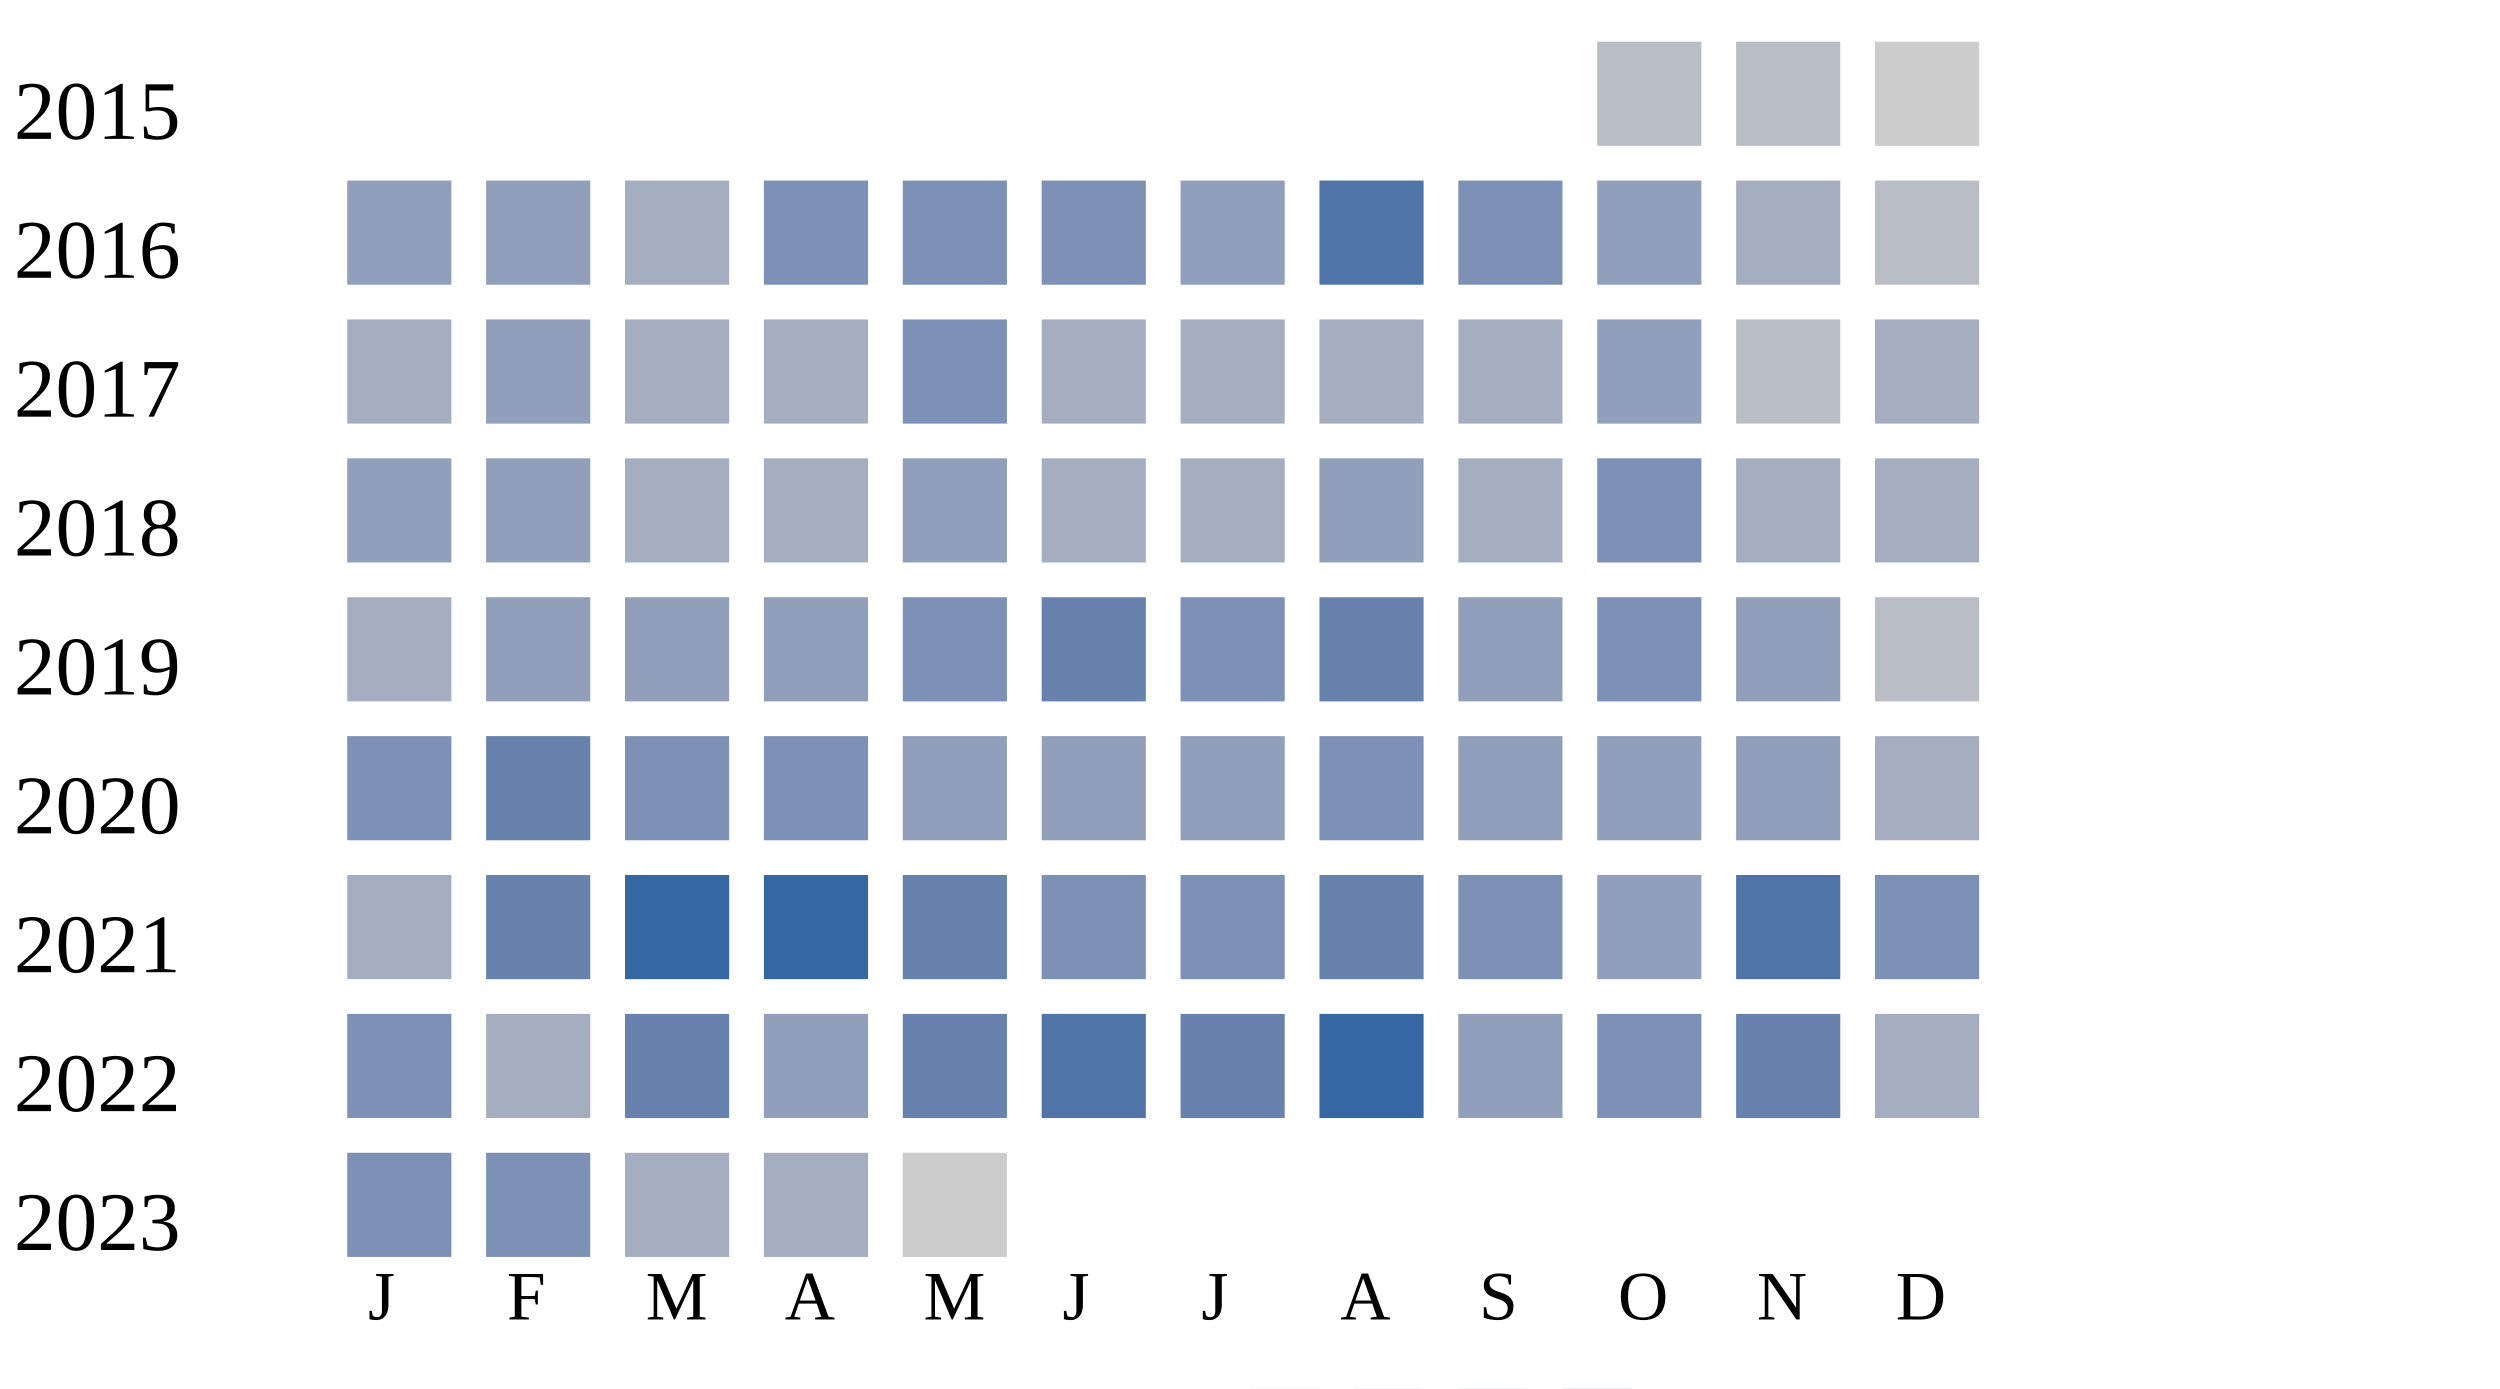
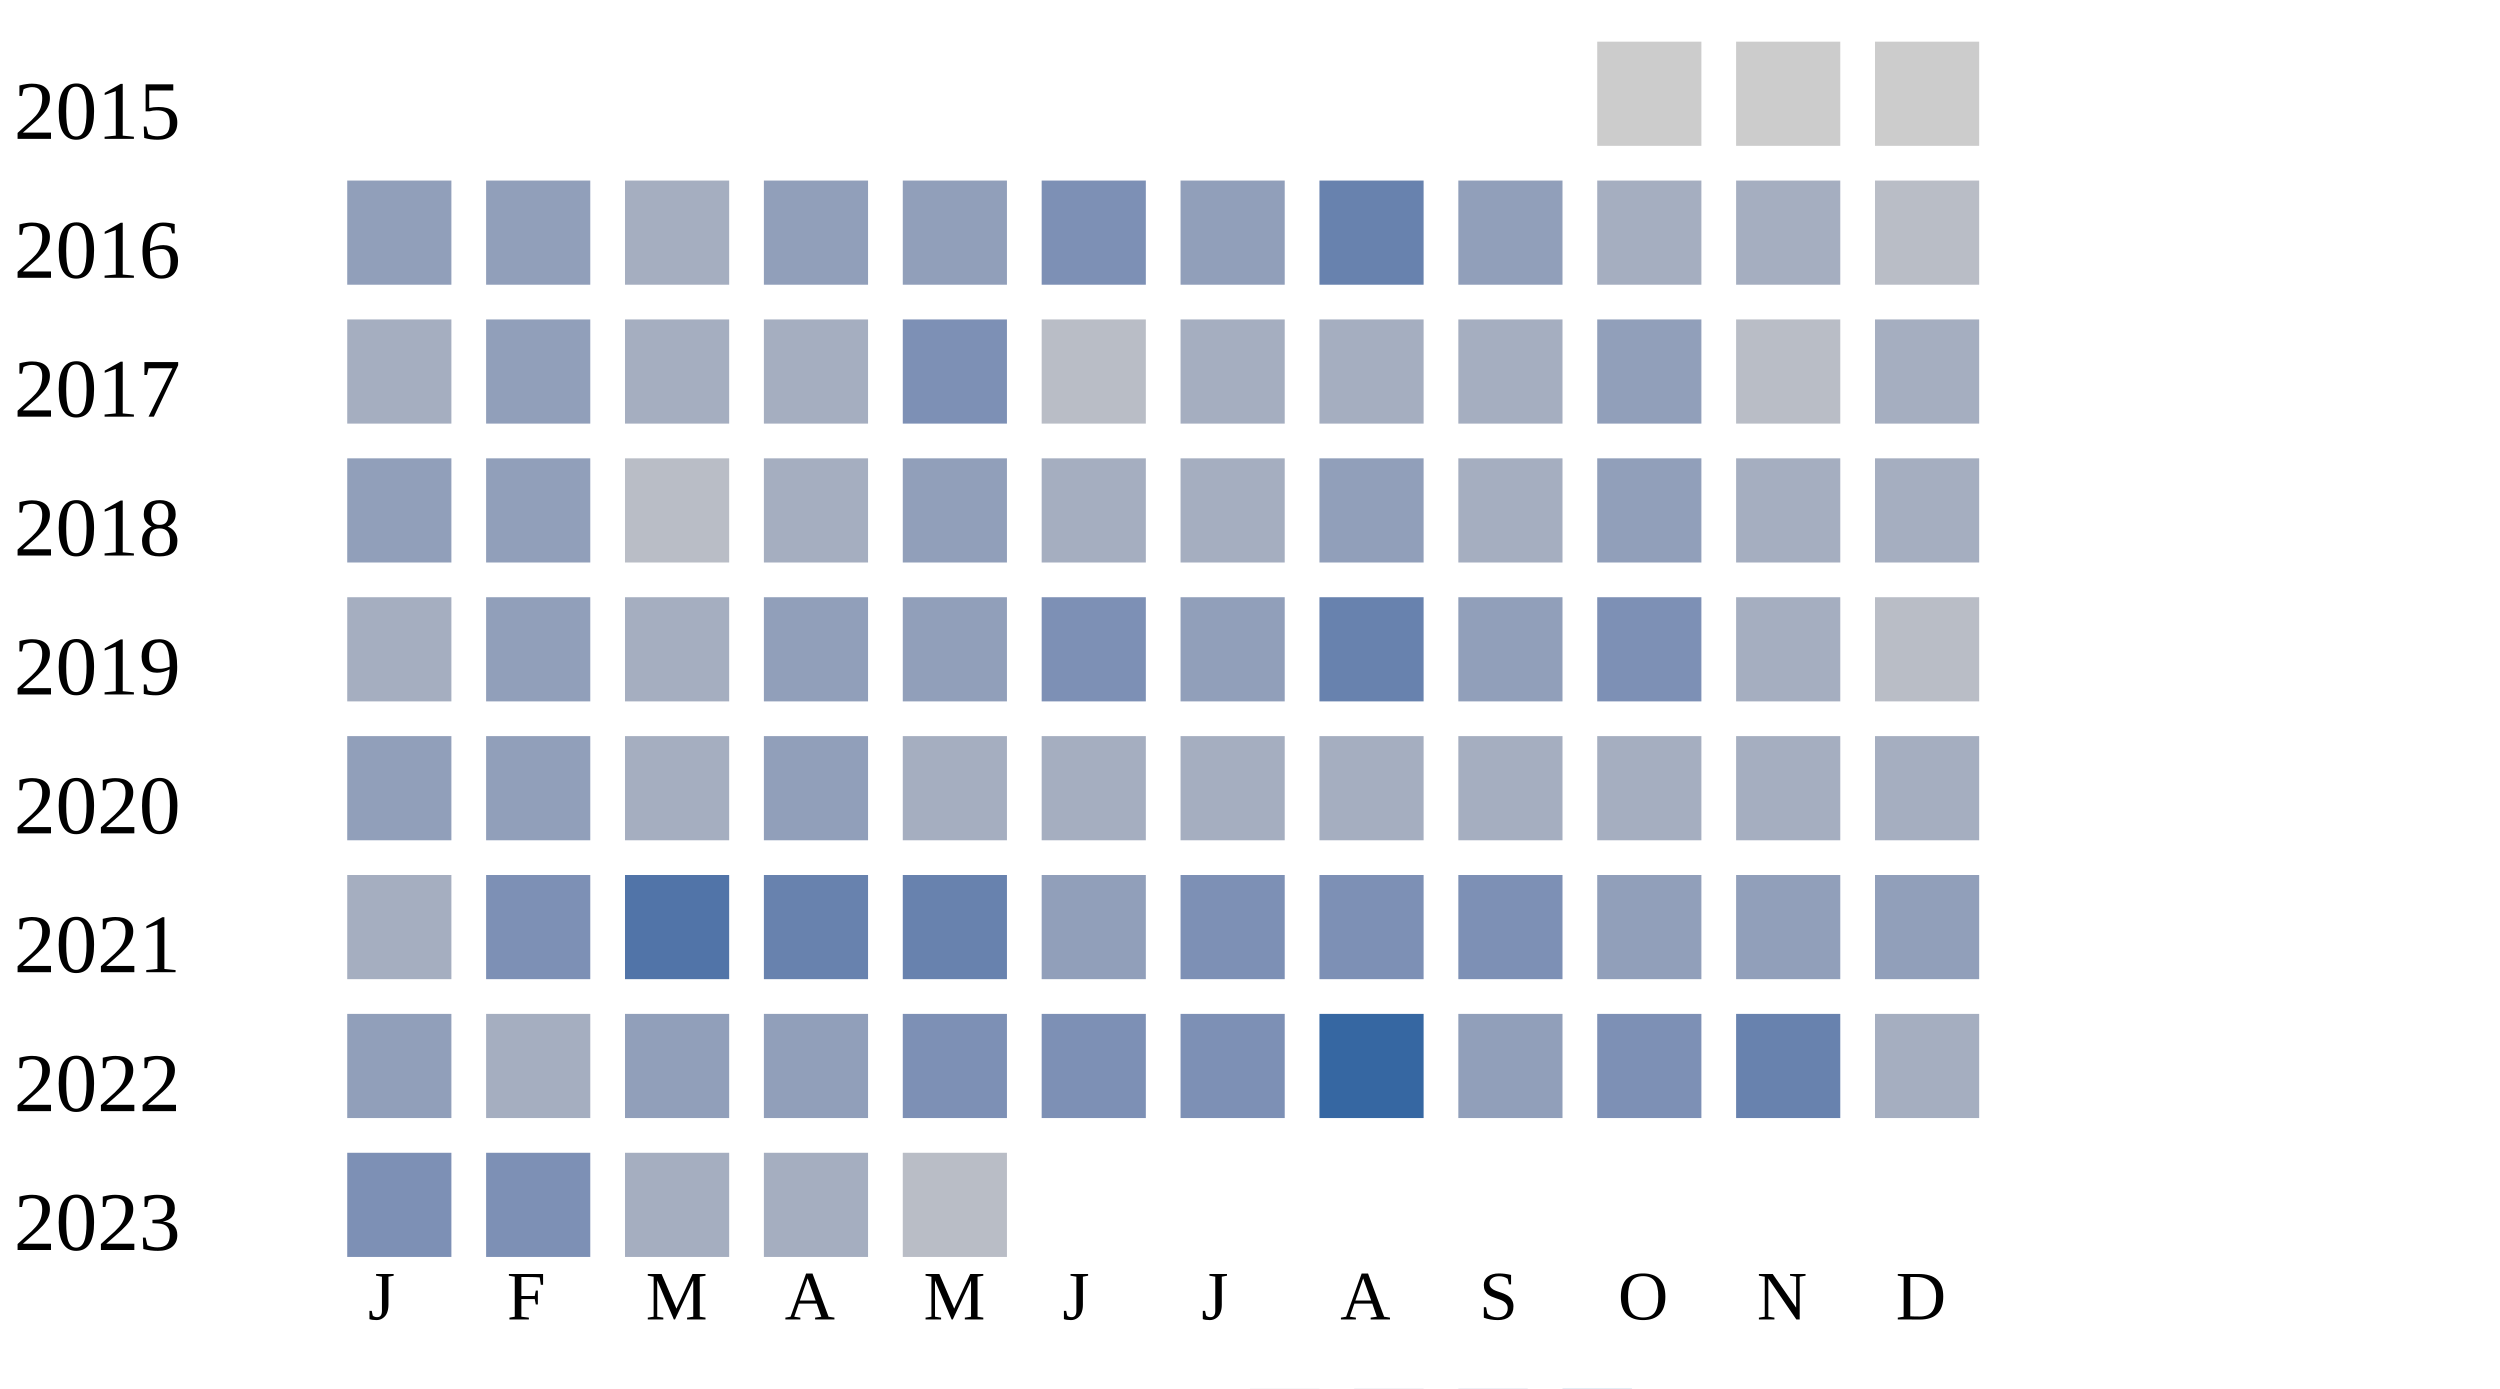
<svg xmlns="http://www.w3.org/2000/svg" width="360" height="200">
  <g transform="translate(0 0)">
    <text x="2" y="20">2015</text>
-     <rect x="230" y="6" width="15" height="15" fill="#b9bdc6" />
-     <rect x="250" y="6" width="15" height="15" fill="#b9bdc6" />
+     <rect x="230" y="6" width="15" height="15" fill="#cccccc" />
+     <rect x="250" y="6" width="15" height="15" fill="#cccccc" />
    <rect x="270" y="6" width="15" height="15" fill="#cccccc" />
  </g>
  <g transform="translate(0 20)">
    <text x="2" y="20">2016</text>
    <rect x="50" y="6" width="15" height="15" fill="#919fba" />
    <rect x="70" y="6" width="15" height="15" fill="#919fba" />
    <rect x="90" y="6" width="15" height="15" fill="#a5aec0" />
-     <rect x="110" y="6" width="15" height="15" fill="#7d90b5" />
-     <rect x="130" y="6" width="15" height="15" fill="#7d90b5" />
+     <rect x="110" y="6" width="15" height="15" fill="#919fba" />
+     <rect x="130" y="6" width="15" height="15" fill="#919fba" />
    <rect x="150" y="6" width="15" height="15" fill="#7d90b5" />
    <rect x="170" y="6" width="15" height="15" fill="#919fba" />
-     <rect x="190" y="6" width="15" height="15" fill="#5174a8" />
-     <rect x="210" y="6" width="15" height="15" fill="#7d90b5" />
-     <rect x="230" y="6" width="15" height="15" fill="#919fba" />
+     <rect x="190" y="6" width="15" height="15" fill="#6882ae" />
+     <rect x="210" y="6" width="15" height="15" fill="#919fba" />
+     <rect x="230" y="6" width="15" height="15" fill="#a5aec0" />
    <rect x="250" y="6" width="15" height="15" fill="#a5aec0" />
    <rect x="270" y="6" width="15" height="15" fill="#b9bdc6" />
  </g>
  <g transform="translate(0 40)">
    <text x="2" y="20">2017</text>
    <rect x="50" y="6" width="15" height="15" fill="#a5aec0" />
    <rect x="70" y="6" width="15" height="15" fill="#919fba" />
    <rect x="90" y="6" width="15" height="15" fill="#a5aec0" />
    <rect x="110" y="6" width="15" height="15" fill="#a5aec0" />
    <rect x="130" y="6" width="15" height="15" fill="#7d90b5" />
-     <rect x="150" y="6" width="15" height="15" fill="#a5aec0" />
+     <rect x="150" y="6" width="15" height="15" fill="#b9bdc6" />
    <rect x="170" y="6" width="15" height="15" fill="#a5aec0" />
    <rect x="190" y="6" width="15" height="15" fill="#a5aec0" />
    <rect x="210" y="6" width="15" height="15" fill="#a5aec0" />
    <rect x="230" y="6" width="15" height="15" fill="#919fba" />
    <rect x="250" y="6" width="15" height="15" fill="#b9bdc6" />
    <rect x="270" y="6" width="15" height="15" fill="#a5aec0" />
  </g>
  <g transform="translate(0 60)">
    <text x="2" y="20">2018</text>
    <rect x="50" y="6" width="15" height="15" fill="#919fba" />
    <rect x="70" y="6" width="15" height="15" fill="#919fba" />
-     <rect x="90" y="6" width="15" height="15" fill="#a5aec0" />
+     <rect x="90" y="6" width="15" height="15" fill="#b9bdc6" />
    <rect x="110" y="6" width="15" height="15" fill="#a5aec0" />
    <rect x="130" y="6" width="15" height="15" fill="#919fba" />
    <rect x="150" y="6" width="15" height="15" fill="#a5aec0" />
    <rect x="170" y="6" width="15" height="15" fill="#a5aec0" />
    <rect x="190" y="6" width="15" height="15" fill="#919fba" />
    <rect x="210" y="6" width="15" height="15" fill="#a5aec0" />
-     <rect x="230" y="6" width="15" height="15" fill="#7d90b5" />
+     <rect x="230" y="6" width="15" height="15" fill="#919fba" />
    <rect x="250" y="6" width="15" height="15" fill="#a5aec0" />
    <rect x="270" y="6" width="15" height="15" fill="#a5aec0" />
  </g>
  <g transform="translate(0 80)">
    <text x="2" y="20">2019</text>
    <rect x="50" y="6" width="15" height="15" fill="#a5aec0" />
    <rect x="70" y="6" width="15" height="15" fill="#919fba" />
-     <rect x="90" y="6" width="15" height="15" fill="#919fba" />
+     <rect x="90" y="6" width="15" height="15" fill="#a5aec0" />
    <rect x="110" y="6" width="15" height="15" fill="#919fba" />
-     <rect x="130" y="6" width="15" height="15" fill="#7d90b5" />
-     <rect x="150" y="6" width="15" height="15" fill="#6882ae" />
-     <rect x="170" y="6" width="15" height="15" fill="#7d90b5" />
+     <rect x="130" y="6" width="15" height="15" fill="#919fba" />
+     <rect x="150" y="6" width="15" height="15" fill="#7d90b5" />
+     <rect x="170" y="6" width="15" height="15" fill="#919fba" />
    <rect x="190" y="6" width="15" height="15" fill="#6882ae" />
    <rect x="210" y="6" width="15" height="15" fill="#919fba" />
    <rect x="230" y="6" width="15" height="15" fill="#7d90b5" />
-     <rect x="250" y="6" width="15" height="15" fill="#919fba" />
+     <rect x="250" y="6" width="15" height="15" fill="#a5aec0" />
    <rect x="270" y="6" width="15" height="15" fill="#b9bdc6" />
  </g>
  <g transform="translate(0 100)">
    <text x="2" y="20">2020</text>
-     <rect x="50" y="6" width="15" height="15" fill="#7d90b5" />
-     <rect x="70" y="6" width="15" height="15" fill="#6882ae" />
-     <rect x="90" y="6" width="15" height="15" fill="#7d90b5" />
-     <rect x="110" y="6" width="15" height="15" fill="#7d90b5" />
-     <rect x="130" y="6" width="15" height="15" fill="#919fba" />
-     <rect x="150" y="6" width="15" height="15" fill="#919fba" />
-     <rect x="170" y="6" width="15" height="15" fill="#919fba" />
-     <rect x="190" y="6" width="15" height="15" fill="#7d90b5" />
-     <rect x="210" y="6" width="15" height="15" fill="#919fba" />
-     <rect x="230" y="6" width="15" height="15" fill="#919fba" />
-     <rect x="250" y="6" width="15" height="15" fill="#919fba" />
+     <rect x="50" y="6" width="15" height="15" fill="#919fba" />
+     <rect x="70" y="6" width="15" height="15" fill="#919fba" />
+     <rect x="90" y="6" width="15" height="15" fill="#a5aec0" />
+     <rect x="110" y="6" width="15" height="15" fill="#919fba" />
+     <rect x="130" y="6" width="15" height="15" fill="#a5aec0" />
+     <rect x="150" y="6" width="15" height="15" fill="#a5aec0" />
+     <rect x="170" y="6" width="15" height="15" fill="#a5aec0" />
+     <rect x="190" y="6" width="15" height="15" fill="#a5aec0" />
+     <rect x="210" y="6" width="15" height="15" fill="#a5aec0" />
+     <rect x="230" y="6" width="15" height="15" fill="#a5aec0" />
+     <rect x="250" y="6" width="15" height="15" fill="#a5aec0" />
    <rect x="270" y="6" width="15" height="15" fill="#a5aec0" />
  </g>
  <g transform="translate(0 120)">
    <text x="2" y="20">2021</text>
    <rect x="50" y="6" width="15" height="15" fill="#a5aec0" />
-     <rect x="70" y="6" width="15" height="15" fill="#6882ae" />
-     <rect x="90" y="6" width="15" height="15" fill="#3667a2" />
-     <rect x="110" y="6" width="15" height="15" fill="#3667a2" />
+     <rect x="70" y="6" width="15" height="15" fill="#7d90b5" />
+     <rect x="90" y="6" width="15" height="15" fill="#5174a8" />
+     <rect x="110" y="6" width="15" height="15" fill="#6882ae" />
    <rect x="130" y="6" width="15" height="15" fill="#6882ae" />
-     <rect x="150" y="6" width="15" height="15" fill="#7d90b5" />
+     <rect x="150" y="6" width="15" height="15" fill="#919fba" />
    <rect x="170" y="6" width="15" height="15" fill="#7d90b5" />
-     <rect x="190" y="6" width="15" height="15" fill="#6882ae" />
+     <rect x="190" y="6" width="15" height="15" fill="#7d90b5" />
    <rect x="210" y="6" width="15" height="15" fill="#7d90b5" />
    <rect x="230" y="6" width="15" height="15" fill="#919fba" />
-     <rect x="250" y="6" width="15" height="15" fill="#5174a8" />
-     <rect x="270" y="6" width="15" height="15" fill="#7d90b5" />
+     <rect x="250" y="6" width="15" height="15" fill="#919fba" />
+     <rect x="270" y="6" width="15" height="15" fill="#919fba" />
  </g>
  <g transform="translate(0 140)">
    <text x="2" y="20">2022</text>
-     <rect x="50" y="6" width="15" height="15" fill="#7d90b5" />
+     <rect x="50" y="6" width="15" height="15" fill="#919fba" />
    <rect x="70" y="6" width="15" height="15" fill="#a5aec0" />
-     <rect x="90" y="6" width="15" height="15" fill="#6882ae" />
+     <rect x="90" y="6" width="15" height="15" fill="#919fba" />
    <rect x="110" y="6" width="15" height="15" fill="#919fba" />
-     <rect x="130" y="6" width="15" height="15" fill="#6882ae" />
-     <rect x="150" y="6" width="15" height="15" fill="#5174a8" />
-     <rect x="170" y="6" width="15" height="15" fill="#6882ae" />
+     <rect x="130" y="6" width="15" height="15" fill="#7d90b5" />
+     <rect x="150" y="6" width="15" height="15" fill="#7d90b5" />
+     <rect x="170" y="6" width="15" height="15" fill="#7d90b5" />
    <rect x="190" y="6" width="15" height="15" fill="#3667a2" />
    <rect x="210" y="6" width="15" height="15" fill="#919fba" />
    <rect x="230" y="6" width="15" height="15" fill="#7d90b5" />
    <rect x="250" y="6" width="15" height="15" fill="#6882ae" />
    <rect x="270" y="6" width="15" height="15" fill="#a5aec0" />
  </g>
  <g transform="translate(0 160)">
    <text x="2" y="20">2023</text>
    <rect x="50" y="6" width="15" height="15" fill="#7d90b5" />
    <rect x="70" y="6" width="15" height="15" fill="#7d90b5" />
    <rect x="90" y="6" width="15" height="15" fill="#a5aec0" />
    <rect x="110" y="6" width="15" height="15" fill="#a5aec0" />
-     <rect x="130" y="6" width="15" height="15" fill="#cccccc" />
+     <rect x="130" y="6" width="15" height="15" fill="#b9bdc6" />
  </g>
  <text style="font-size: 10px; text-align: center" x="53" y="190">J</text>
  <text style="font-size: 10px; text-align: center" x="73" y="190">F</text>
  <text style="font-size: 10px; text-align: center" x="93" y="190">M</text>
  <text style="font-size: 10px; text-align: center" x="113" y="190">A</text>
  <text style="font-size: 10px; text-align: center" x="133" y="190">M</text>
  <text style="font-size: 10px; text-align: center" x="153" y="190">J</text>
  <text style="font-size: 10px; text-align: center" x="173" y="190">J</text>
  <text style="font-size: 10px; text-align: center" x="193" y="190">A</text>
  <text style="font-size: 10px; text-align: center" x="213" y="190">S</text>
  <text style="font-size: 10px; text-align: center" x="233" y="190">O</text>
  <text style="font-size: 10px; text-align: center" x="253" y="190">N</text>
  <text style="font-size: 10px; text-align: center" x="273" y="190">D</text>
  <text style="font-size: 10px;" x="155" y="209">Less</text>
  <rect fill="#b9bdc6" width="10" height="10" x="180" y="200" />
  <rect fill="#919fba" width="10" height="10" x="195" y="200" />
  <rect fill="#6882ae" width="10" height="10" x="210" y="200" />
  <rect fill="#005a9c" width="10" height="10" x="225" y="200" />
  <text x="240" y="209" style="font-size: 10px;">More</text>
</svg>
